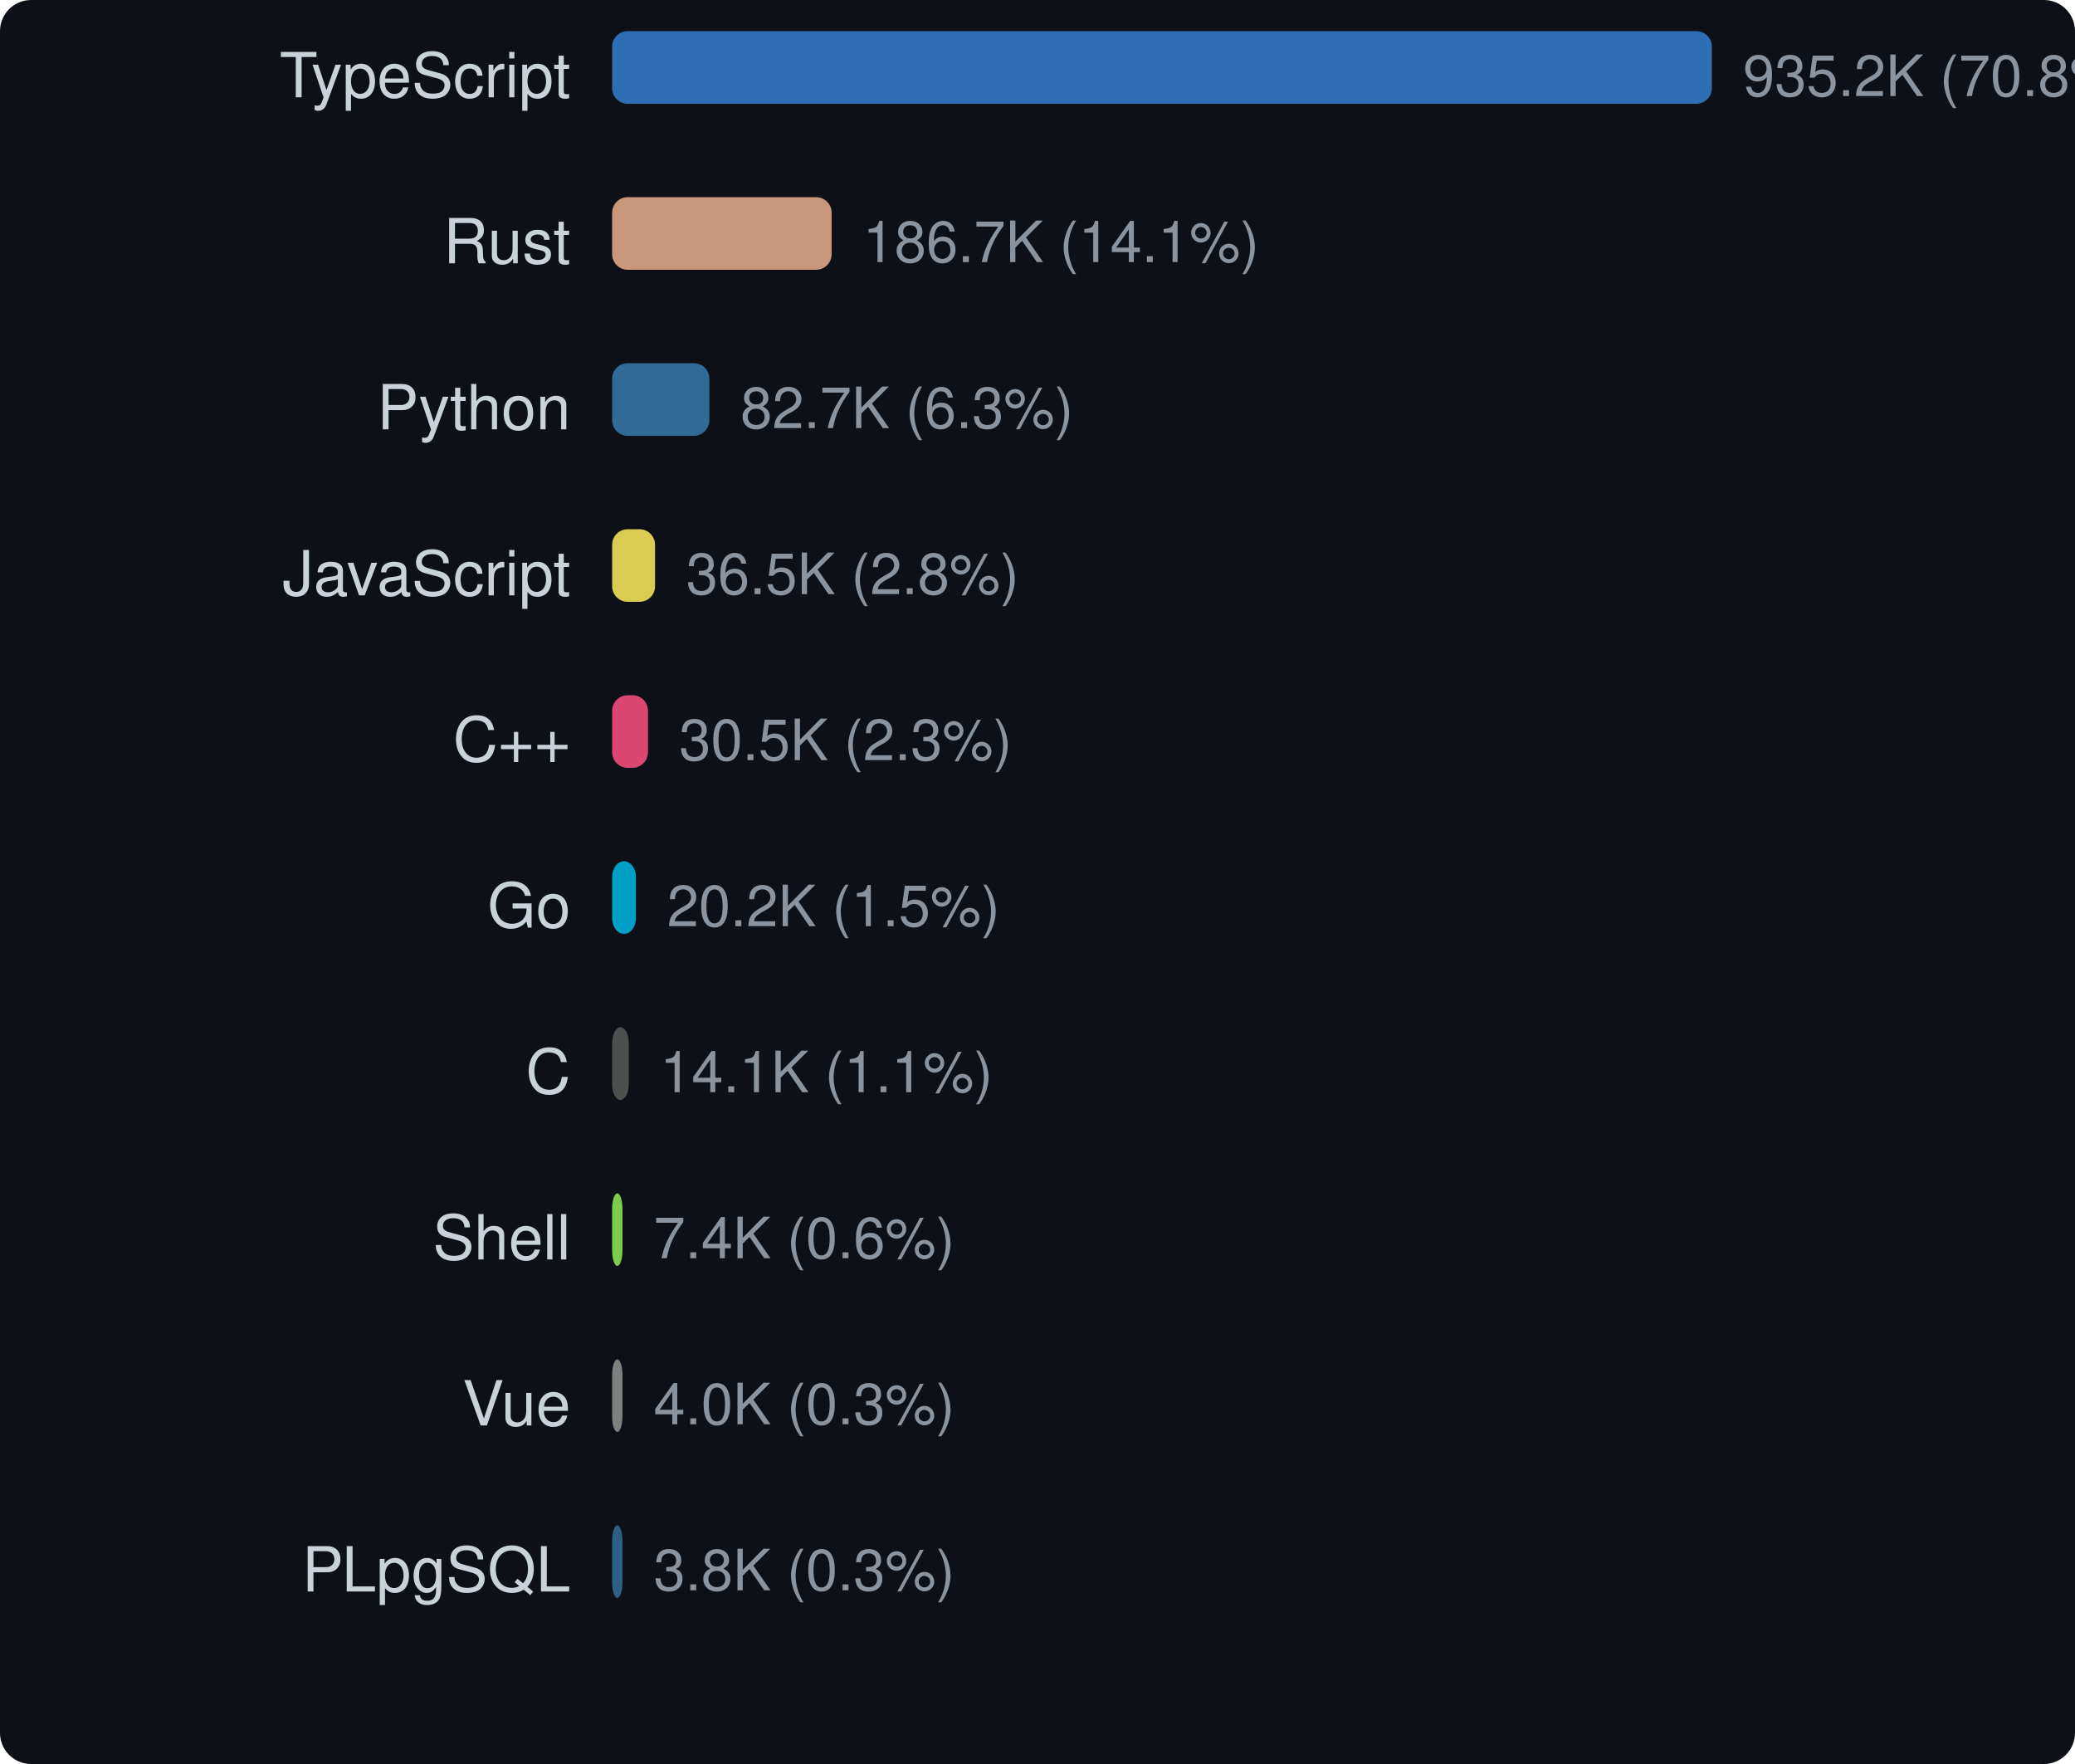
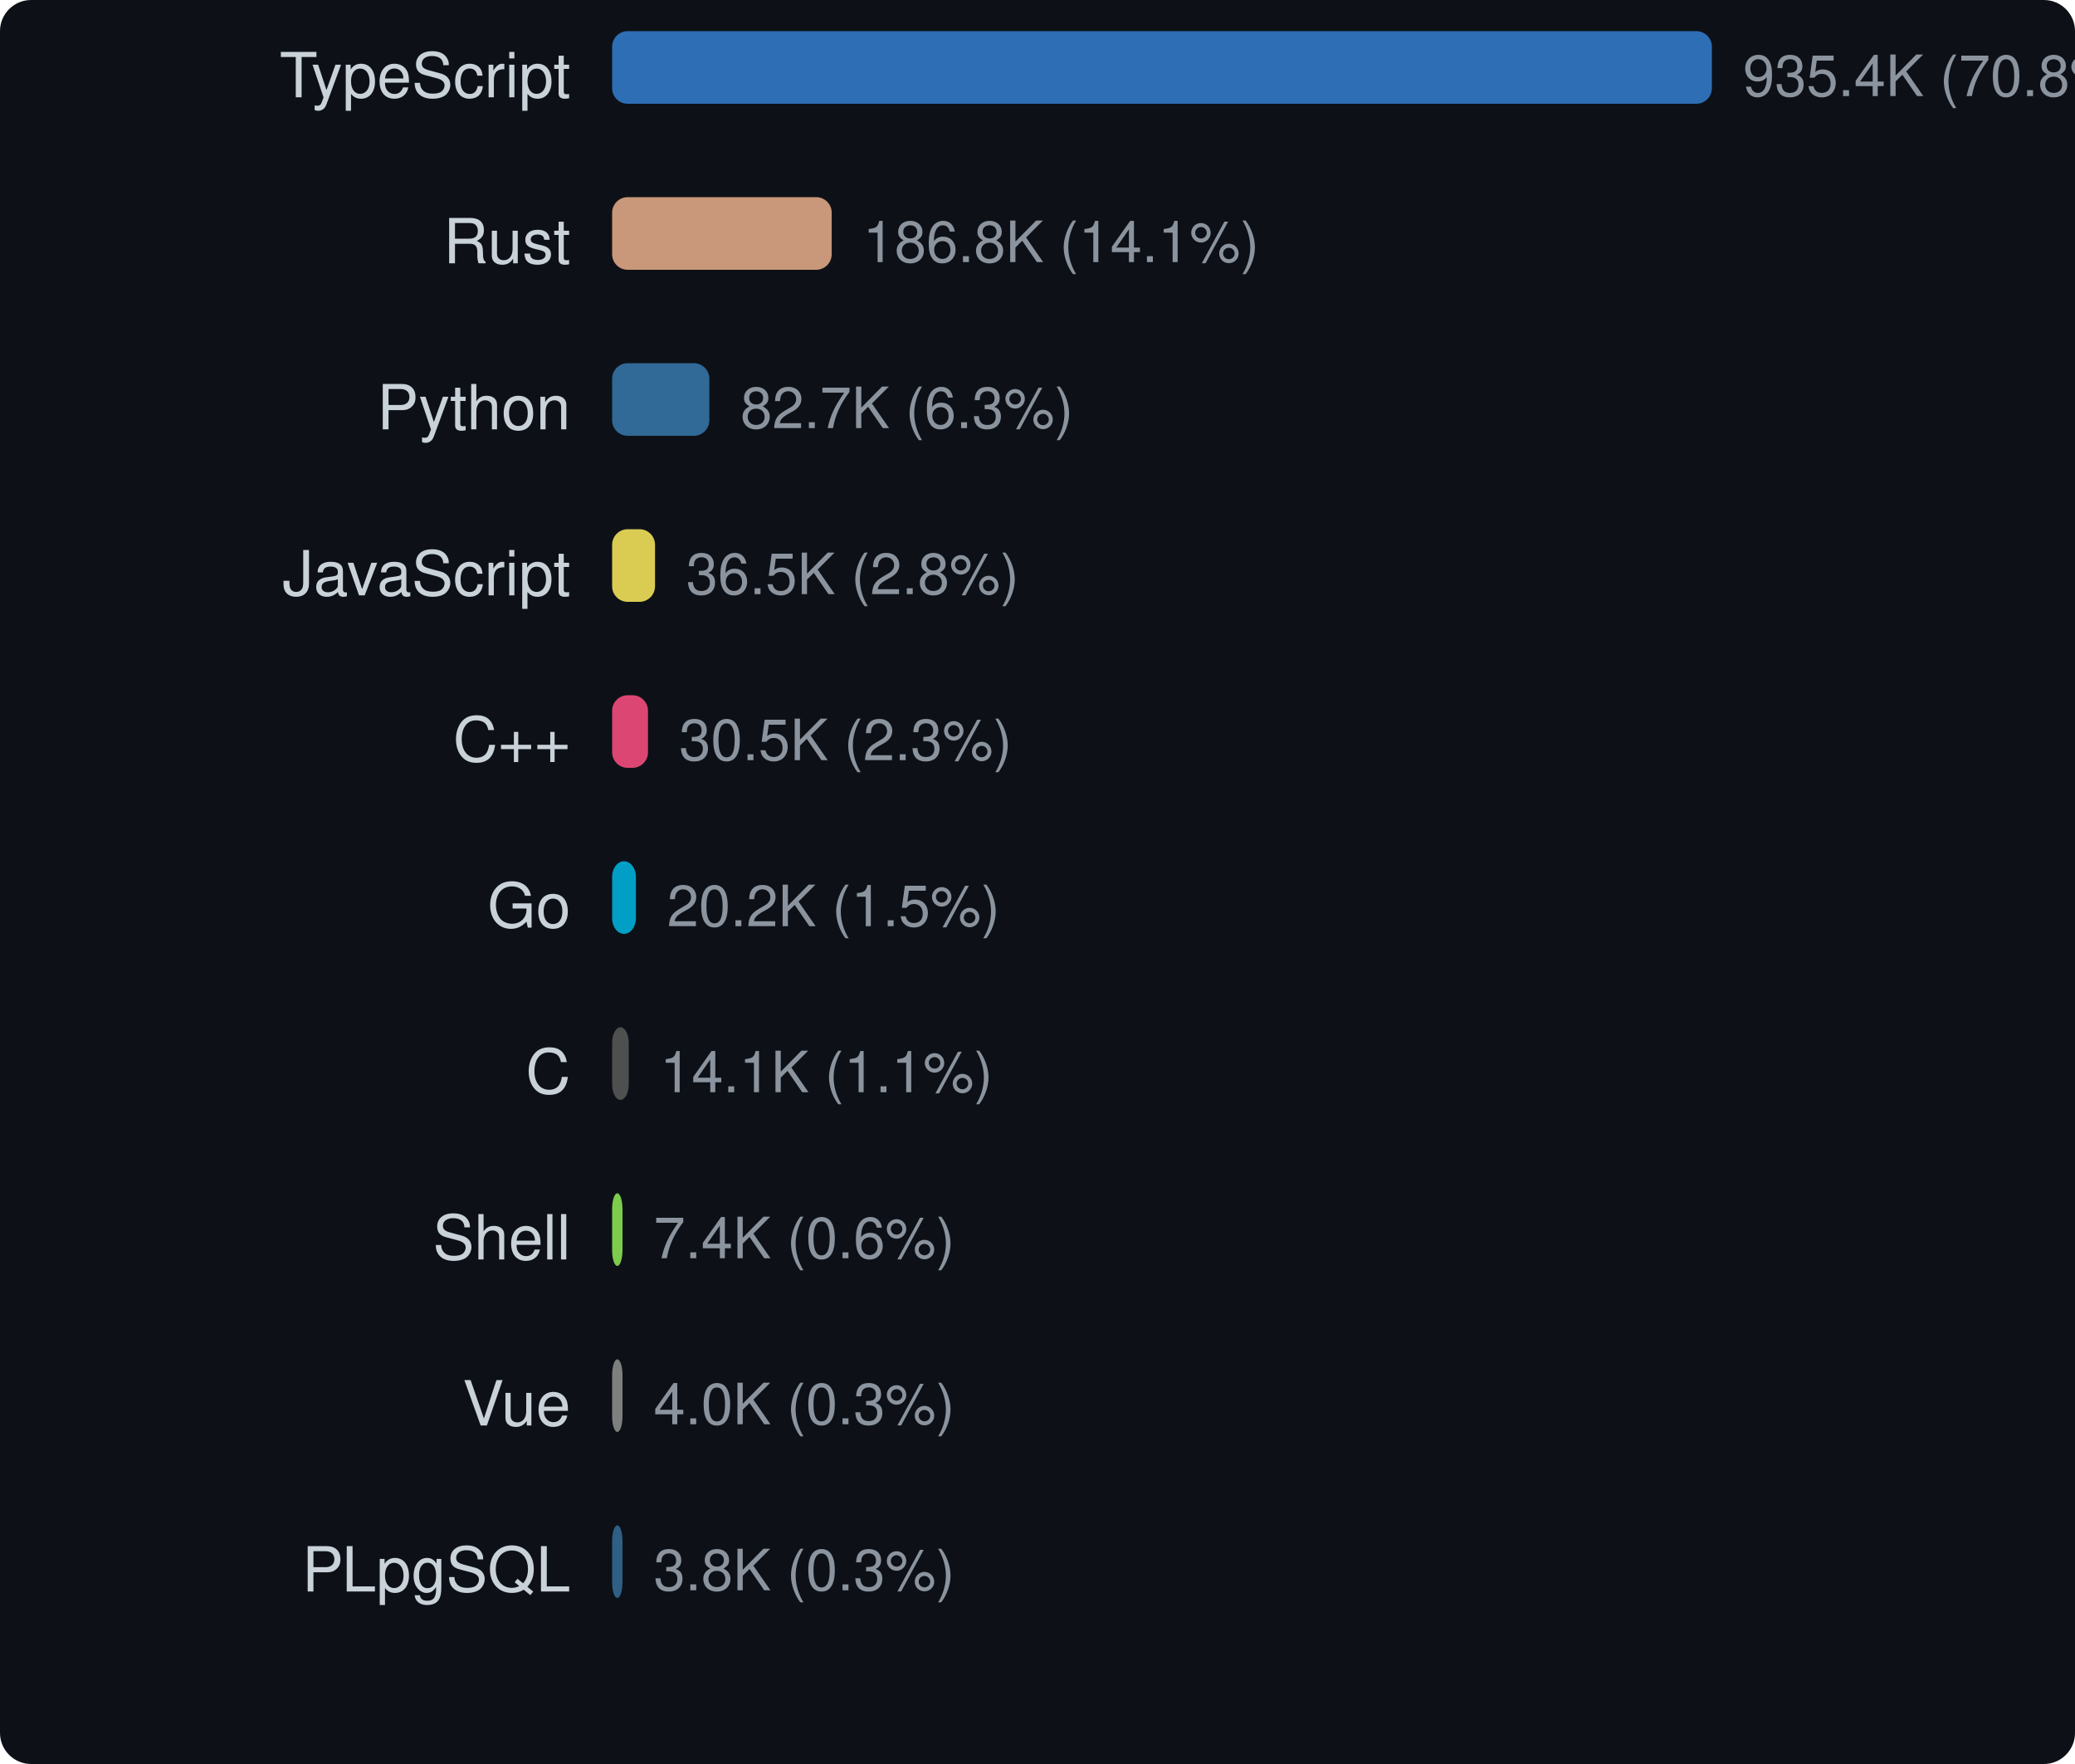
<svg xmlns="http://www.w3.org/2000/svg" width="400" height="340" viewBox="0 0 400 340">
  <style>text { dominant-baseline: central; }</style>
  <rect width="100%" height="100%" rx="6" fill="#0d1117" />
  <text x="110" y="16" text-anchor="end" fill="#c9d1d9" font-size="12" font-family="Segoe UI,Helvetica,Arial,sans-serif">TypeScript</text>
  <rect x="118" y="6" width="212" height="14" rx="3" fill="#3178c6" opacity="0.9" />
-   <text x="336" y="16" fill="#8b949e" font-size="11" font-family="Segoe UI,Helvetica,Arial,sans-serif">935.2K (70.8%)</text>
+   <text x="336" y="16" fill="#8b949e" font-size="11" font-family="Segoe UI,Helvetica,Arial,sans-serif">935.4K (70.8%)</text>
  <text x="110" y="48" text-anchor="end" fill="#c9d1d9" font-size="12" font-family="Segoe UI,Helvetica,Arial,sans-serif">Rust</text>
-   <rect x="118" y="38" width="42.319" height="14" rx="3" fill="#dea584" opacity="0.9" />
-   <text x="166.319" y="48" fill="#8b949e" font-size="11" font-family="Segoe UI,Helvetica,Arial,sans-serif">186.7K (14.1%)</text>
+   <rect x="118" y="38" width="42.332" height="14" rx="3" fill="#dea584" opacity="0.9" />
+   <text x="166.332" y="48" fill="#8b949e" font-size="11" font-family="Segoe UI,Helvetica,Arial,sans-serif">186.8K (14.1%)</text>
  <text x="110" y="80" text-anchor="end" fill="#c9d1d9" font-size="12" font-family="Segoe UI,Helvetica,Arial,sans-serif">Python</text>
-   <rect x="118" y="70" width="18.747" height="14" rx="3" fill="#3572a5" opacity="0.9" />
-   <text x="142.747" y="80" fill="#8b949e" font-size="11" font-family="Segoe UI,Helvetica,Arial,sans-serif">82.7K (6.3%)</text>
+   <rect x="118" y="70" width="18.743" height="14" rx="3" fill="#3572a5" opacity="0.9" />
+   <text x="142.743" y="80" fill="#8b949e" font-size="11" font-family="Segoe UI,Helvetica,Arial,sans-serif">82.7K (6.3%)</text>
  <text x="110" y="112" text-anchor="end" fill="#c9d1d9" font-size="12" font-family="Segoe UI,Helvetica,Arial,sans-serif">JavaScript</text>
-   <rect x="118" y="102" width="8.274" height="14" rx="3" fill="#f1e05a" opacity="0.9" />
-   <text x="132.274" y="112" fill="#8b949e" font-size="11" font-family="Segoe UI,Helvetica,Arial,sans-serif">36.5K (2.8%)</text>
+   <rect x="118" y="102" width="8.272" height="14" rx="3" fill="#f1e05a" opacity="0.9" />
+   <text x="132.272" y="112" fill="#8b949e" font-size="11" font-family="Segoe UI,Helvetica,Arial,sans-serif">36.5K (2.8%)</text>
  <text x="110" y="144" text-anchor="end" fill="#c9d1d9" font-size="12" font-family="Segoe UI,Helvetica,Arial,sans-serif">C++</text>
-   <rect x="118" y="134" width="6.915" height="14" rx="3" fill="#f34b7d" opacity="0.9" />
-   <text x="130.915" y="144" fill="#8b949e" font-size="11" font-family="Segoe UI,Helvetica,Arial,sans-serif">30.5K (2.3%)</text>
+   <rect x="118" y="134" width="6.914" height="14" rx="3" fill="#f34b7d" opacity="0.9" />
+   <text x="130.914" y="144" fill="#8b949e" font-size="11" font-family="Segoe UI,Helvetica,Arial,sans-serif">30.5K (2.3%)</text>
  <text x="110" y="176" text-anchor="end" fill="#c9d1d9" font-size="12" font-family="Segoe UI,Helvetica,Arial,sans-serif">Go</text>
-   <rect x="118" y="166" width="4.59" height="14" rx="3" fill="#00add8" opacity="0.9" />
-   <text x="128.59" y="176" fill="#8b949e" font-size="11" font-family="Segoe UI,Helvetica,Arial,sans-serif">20.2K (1.5%)</text>
+   <rect x="118" y="166" width="4.589" height="14" rx="3" fill="#00add8" opacity="0.9" />
+   <text x="128.589" y="176" fill="#8b949e" font-size="11" font-family="Segoe UI,Helvetica,Arial,sans-serif">20.2K (1.5%)</text>
  <text x="110" y="208" text-anchor="end" fill="#c9d1d9" font-size="12" font-family="Segoe UI,Helvetica,Arial,sans-serif">C</text>
-   <rect x="118" y="198" width="3.207" height="14" rx="3" fill="#555555" opacity="0.9" />
-   <text x="127.207" y="208" fill="#8b949e" font-size="11" font-family="Segoe UI,Helvetica,Arial,sans-serif">14.1K (1.1%)</text>
+   <rect x="118" y="198" width="3.206" height="14" rx="3" fill="#555555" opacity="0.9" />
+   <text x="127.206" y="208" fill="#8b949e" font-size="11" font-family="Segoe UI,Helvetica,Arial,sans-serif">14.1K (1.1%)</text>
  <text x="110" y="240" text-anchor="end" fill="#c9d1d9" font-size="12" font-family="Segoe UI,Helvetica,Arial,sans-serif">Shell</text>
  <rect x="118" y="230" width="2" height="14" rx="3" fill="#89e051" opacity="0.9" />
  <text x="126" y="240" fill="#8b949e" font-size="11" font-family="Segoe UI,Helvetica,Arial,sans-serif">7.4K (0.6%)</text>
  <text x="110" y="272" text-anchor="end" fill="#c9d1d9" font-size="12" font-family="Segoe UI,Helvetica,Arial,sans-serif">Vue</text>
  <rect x="118" y="262" width="2" height="14" rx="3" fill="#8b8b8b" opacity="0.9" />
  <text x="126" y="272" fill="#8b949e" font-size="11" font-family="Segoe UI,Helvetica,Arial,sans-serif">4.0K (0.3%)</text>
  <text x="110" y="304" text-anchor="end" fill="#c9d1d9" font-size="12" font-family="Segoe UI,Helvetica,Arial,sans-serif">PLpgSQL</text>
  <rect x="118" y="294" width="2" height="14" rx="3" fill="#336790" opacity="0.9" />
  <text x="126" y="304" fill="#8b949e" font-size="11" font-family="Segoe UI,Helvetica,Arial,sans-serif">3.8K (0.3%)</text>
</svg>
